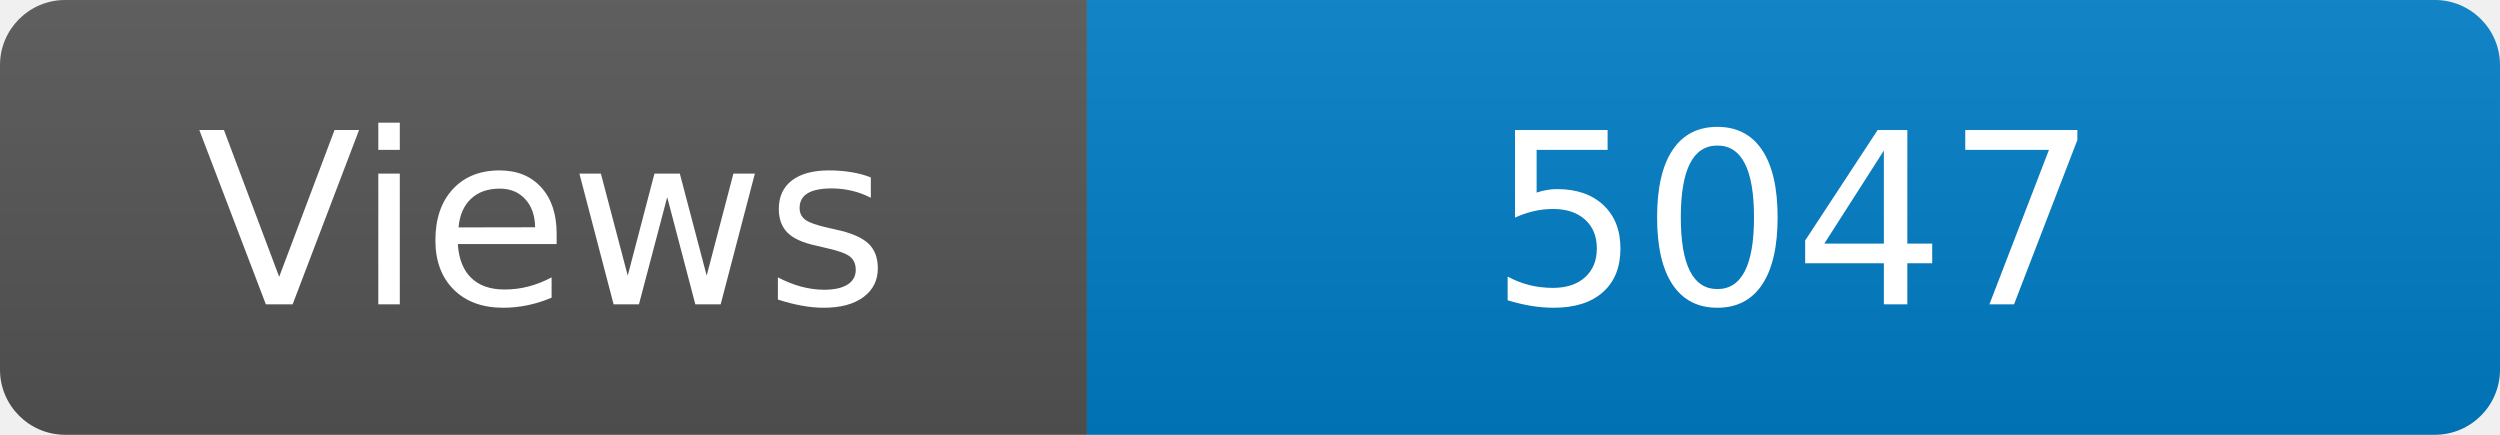
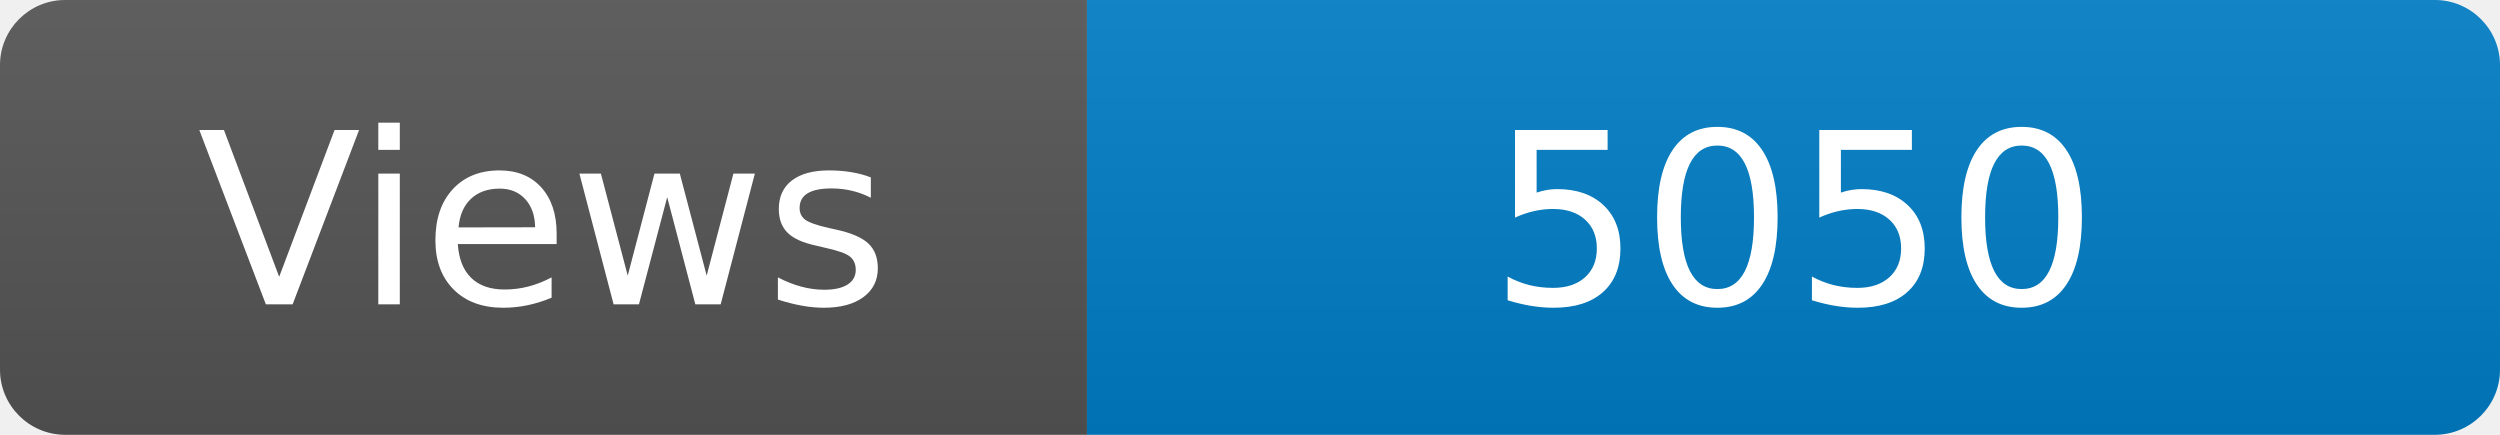
<svg xmlns="http://www.w3.org/2000/svg" width="115" height="20" role="img" aria-label="Maintained?: yes">
  <linearGradient id="s" x2="0" y2="100%">
    <stop offset="0" stop-color="#bbb" stop-opacity=".1" />
    <stop offset="1" stop-opacity=".1" />
  </linearGradient>
  <clipPath id="r">
    <rect width="115" height="20" rx="3" fill="#fff" />
  </clipPath>
  <g clip-path="url(#r)">
    <rect width="50" height="20" fill="#555" />
    <rect x="50" width="160" height="20" fill="#007ec6" />
    <rect width="115" height="20" fill="url(#s)" />
  </g>
  <g fill="#fff" text-anchor="middle" font-family="Verdana,Geneva,DejaVu Sans,sans-serif" font-size="110">
    <text x="250" y="140" transform="scale(.1)" fill="#fff">Views</text>
-     <text x="825" y="140" transform="scale(.1)" fill="#fff">5047</text>
+     <text x="825" y="140" transform="scale(.1)" fill="#fff">5050</text>
  </g>
</svg>
